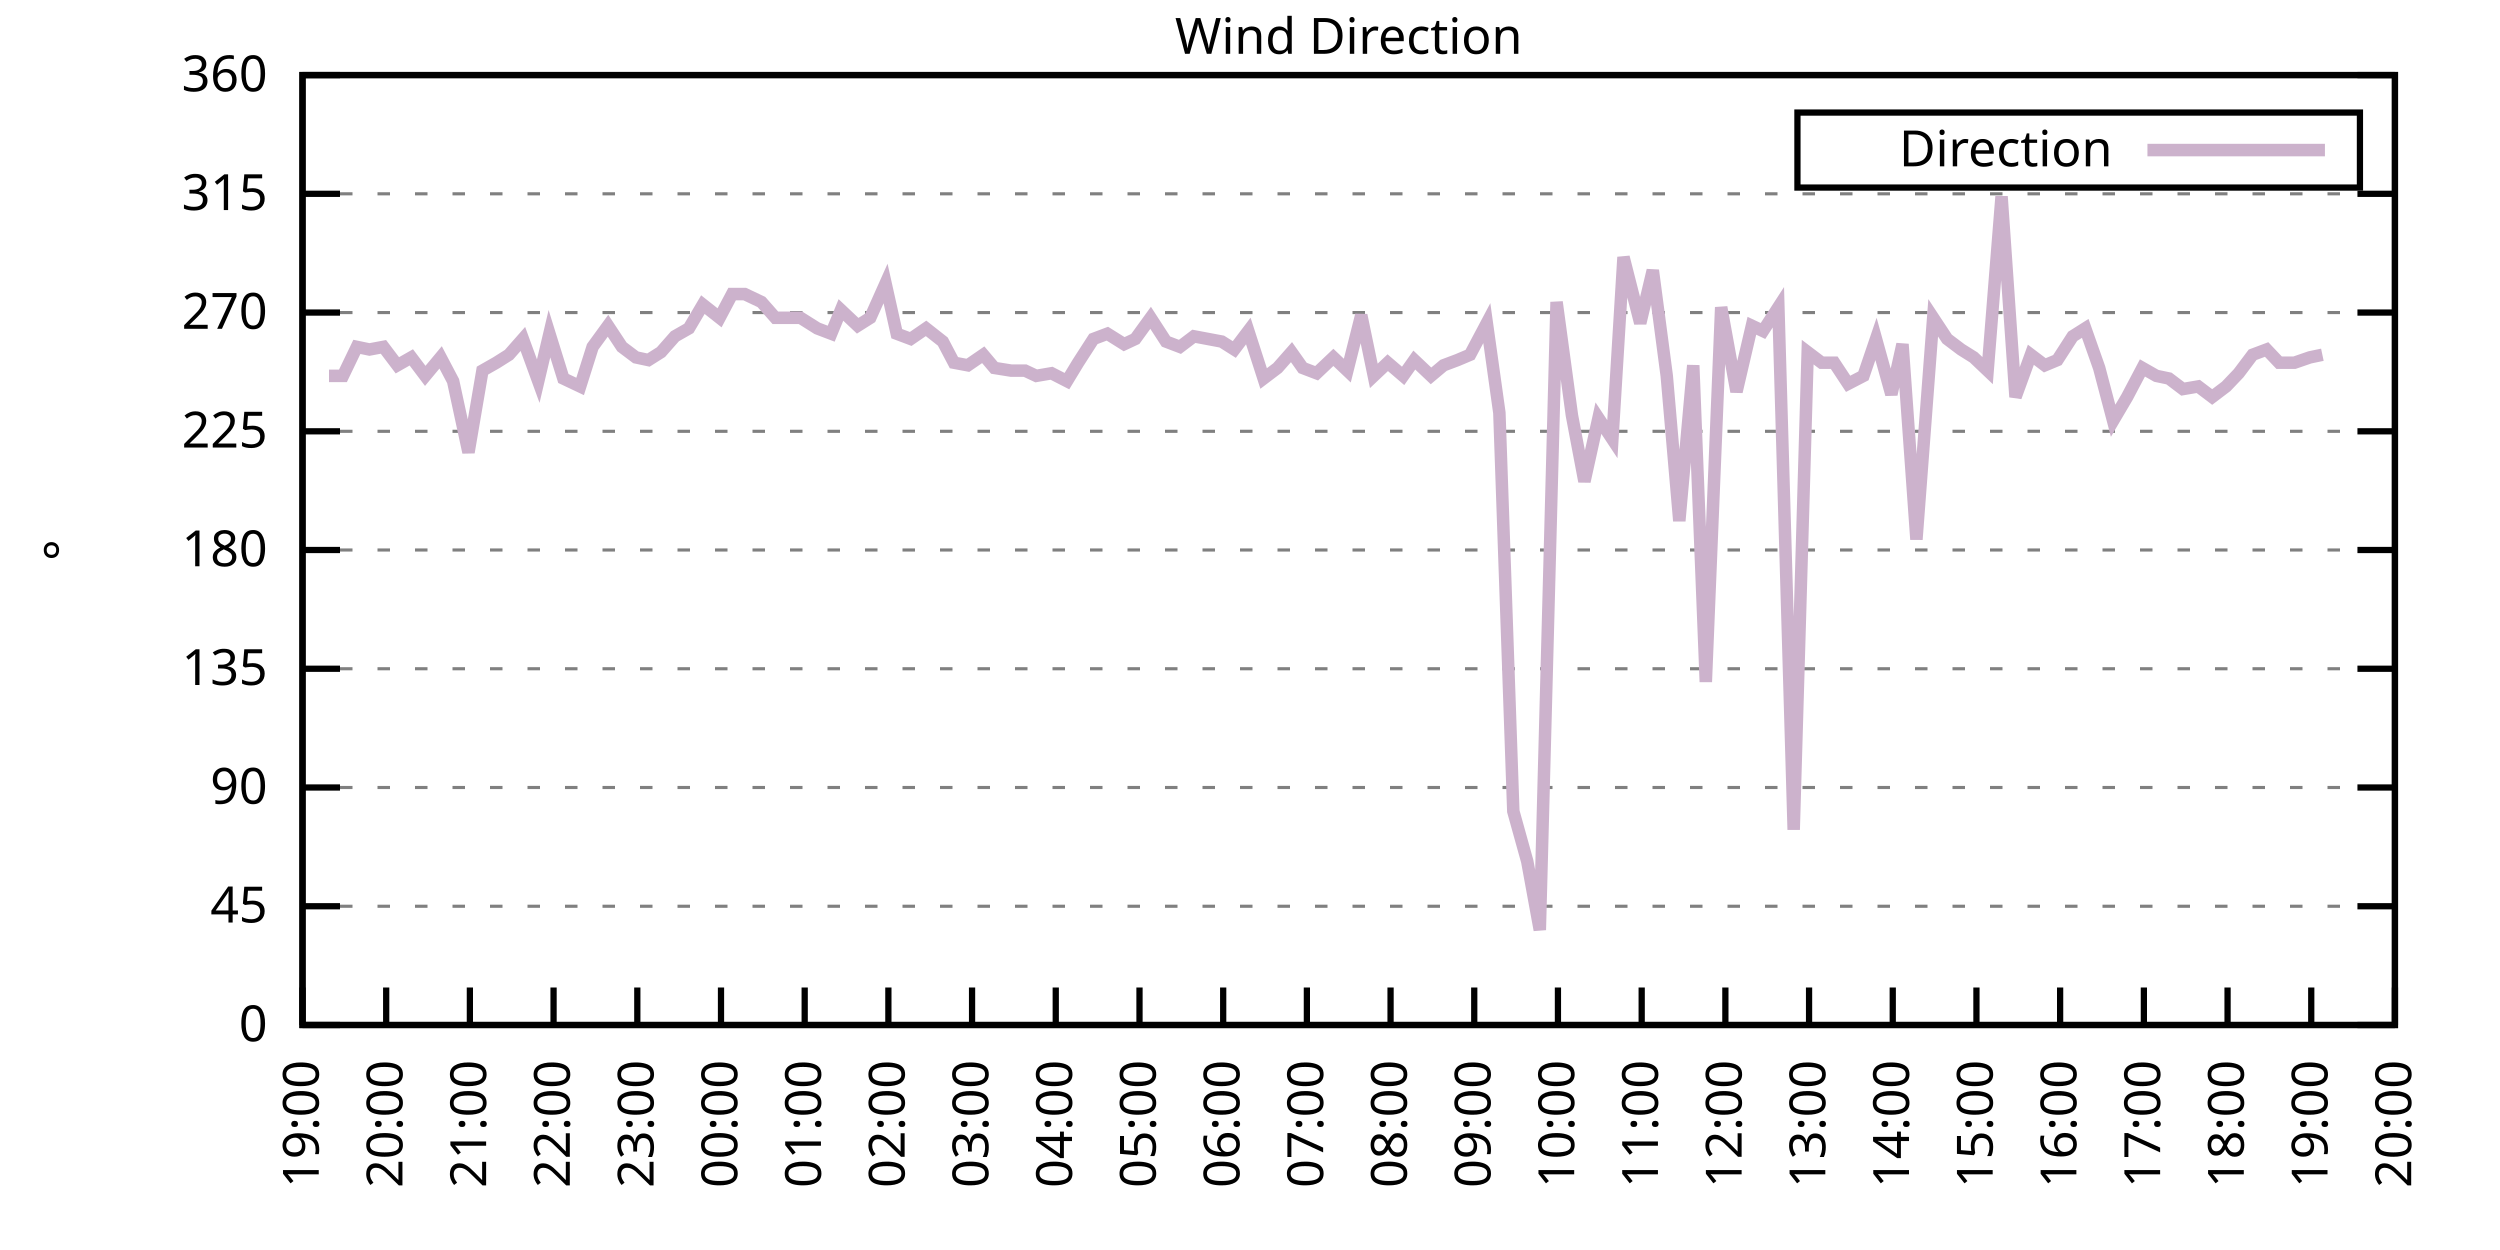
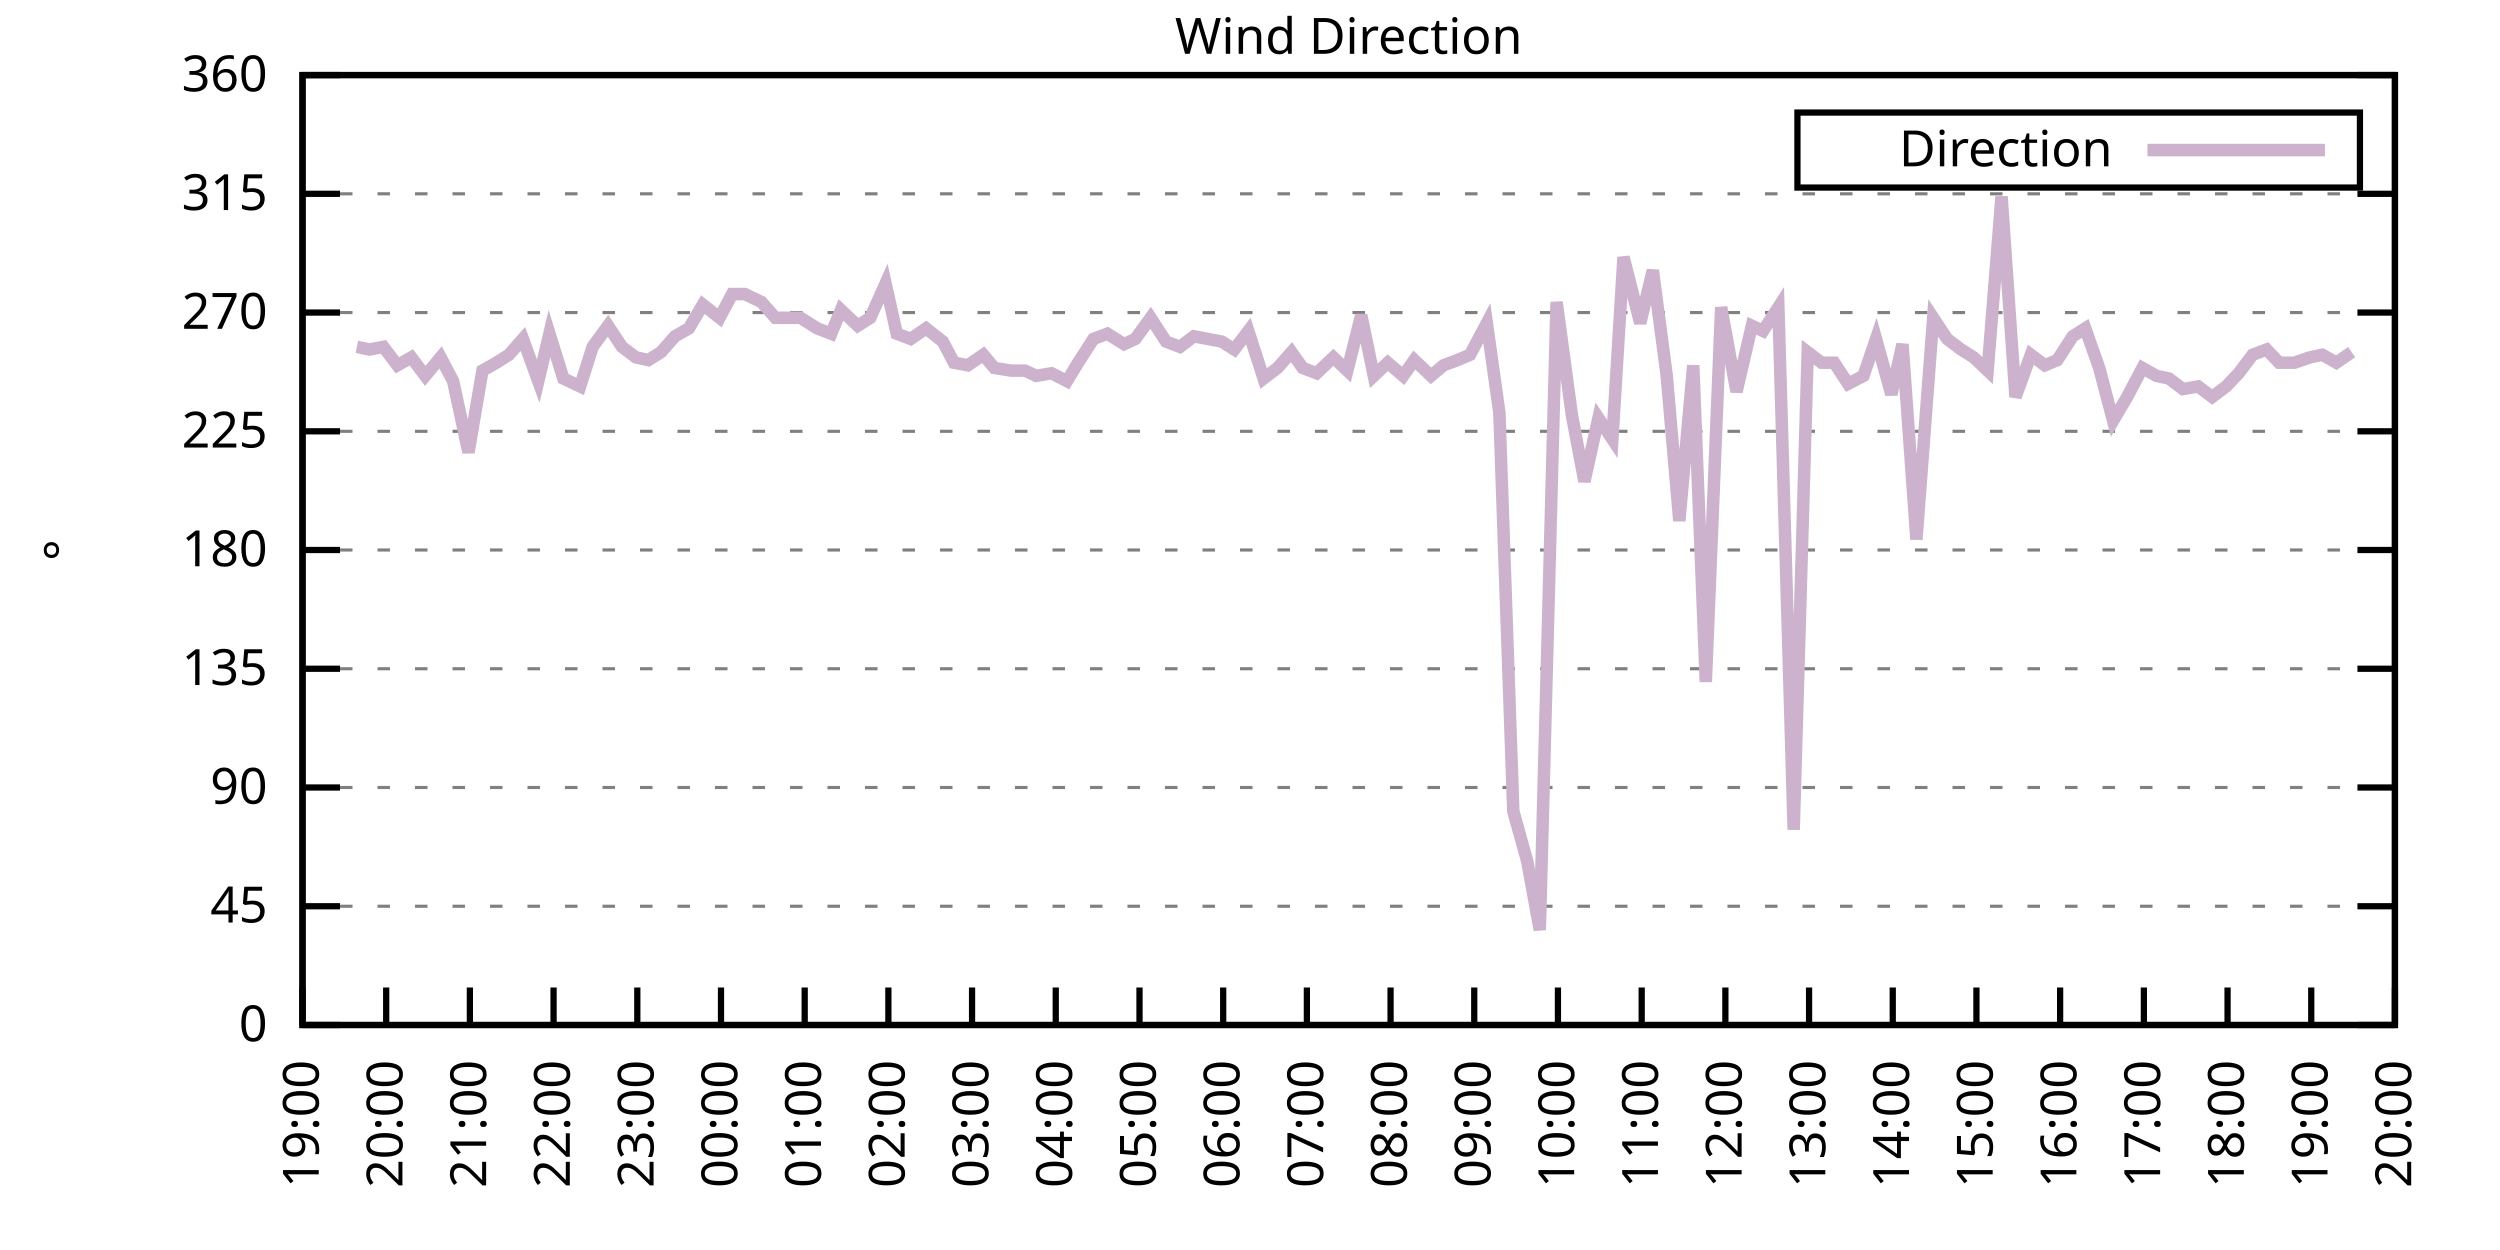
<svg xmlns="http://www.w3.org/2000/svg" xmlns:xlink="http://www.w3.org/1999/xlink" width="400" height="200" viewBox="0 0 400 200">
  <g id="gnuplot_canvas">
    <rect x="0" y="0" width="400" height="200" fill="none" />
    <defs>
      <circle id="gpDot" r="0.5" stroke-width="0.5" stroke="currentColor" />
      <path id="gpPt0" stroke-width="0.333" stroke="currentColor" d="M-1,0 h2 M0,-1 v2" />
      <path id="gpPt1" stroke-width="0.333" stroke="currentColor" d="M-1,-1 L1,1 M1,-1 L-1,1" />
      <path id="gpPt2" stroke-width="0.333" stroke="currentColor" d="M-1,0 L1,0 M0,-1 L0,1 M-1,-1 L1,1 M-1,1 L1,-1" />
      <rect id="gpPt3" stroke-width="0.333" stroke="currentColor" x="-1" y="-1" width="2" height="2" />
      <rect id="gpPt4" stroke-width="0.333" stroke="currentColor" fill="currentColor" x="-1" y="-1" width="2" height="2" />
      <circle id="gpPt5" stroke-width="0.333" stroke="currentColor" cx="0" cy="0" r="1" />
      <use xlink:href="#gpPt5" id="gpPt6" fill="currentColor" stroke="none" />
      <path id="gpPt7" stroke-width="0.333" stroke="currentColor" d="M0,-1.33 L-1.33,0.67 L1.33,0.67 z" />
      <use xlink:href="#gpPt7" id="gpPt8" fill="currentColor" stroke="none" />
      <use xlink:href="#gpPt7" id="gpPt9" stroke="currentColor" transform="rotate(180)" />
      <use xlink:href="#gpPt9" id="gpPt10" fill="currentColor" stroke="none" />
      <use xlink:href="#gpPt3" id="gpPt11" stroke="currentColor" transform="rotate(45)" />
      <use xlink:href="#gpPt11" id="gpPt12" fill="currentColor" stroke="none" />
      <path id="gpPt13" stroke-width="0.333" stroke="currentColor" d="M0,1.330 L1.265,0.411 L0.782,-1.067 L-0.782,-1.076 L-1.265,0.411 z" />
      <use xlink:href="#gpPt13" id="gpPt14" fill="currentColor" stroke="none" />
      <filter id="textbox" filterUnits="objectBoundingBox" x="0" y="0" height="1" width="1">
        <feFlood flood-color="white" flood-opacity="1" result="bgnd" />
        <feComposite in="SourceGraphic" in2="bgnd" operator="atop" />
      </filter>
      <filter id="greybox" filterUnits="objectBoundingBox" x="0" y="0" height="1" width="1">
        <feFlood flood-color="lightgrey" flood-opacity="1" result="grey" />
        <feComposite in="SourceGraphic" in2="grey" operator="atop" />
      </filter>
    </defs>
    <g fill="none" color="white" stroke="currentColor" stroke-width="1.00" stroke-linecap="butt" stroke-linejoin="miter">
</g>
    <g fill="none" color="black" stroke="currentColor" stroke-width="1.00" stroke-linecap="butt" stroke-linejoin="miter">
      <g stroke="none" shape-rendering="crispEdges">
        <polygon fill="rgb(255, 255, 255)" points="48.40,164.00 383.18,164.00 383.18,12.02 48.40,12.02 " />
      </g>
    </g>
    <g fill="none" color="black" stroke="currentColor" stroke-width="1.00" stroke-linecap="butt" stroke-linejoin="miter">
</g>
    <g fill="none" color="black" stroke="black" stroke-width="0.50" stroke-linecap="butt" stroke-linejoin="miter">
</g>
    <g fill="none" color="gray" stroke="currentColor" stroke-width="0.50" stroke-linecap="butt" stroke-linejoin="miter">
      <path stroke="gray" stroke-dasharray="2,4" class="gridline" d="M48.40,164.00 L383.19,164.00  " />
    </g>
    <g fill="none" color="gray" stroke="gray" stroke-width="1.00" stroke-linecap="butt" stroke-linejoin="miter">
</g>
    <g fill="none" color="black" stroke="currentColor" stroke-width="1.00" stroke-linecap="butt" stroke-linejoin="miter">
      <path stroke="black" d="M48.40,164.00 L54.40,164.00 M383.19,164.00 L377.19,164.00  " />
      <g transform="translate(42.80,166.60)" stroke="none" fill="black" font-family="Sans" font-size="8.00" text-anchor="end">
        <text>
          <tspan font-family="Sans"> 0</tspan>
        </text>
      </g>
    </g>
    <g fill="none" color="black" stroke="currentColor" stroke-width="1.00" stroke-linecap="butt" stroke-linejoin="miter">
</g>
    <g fill="none" color="black" stroke="black" stroke-width="0.50" stroke-linecap="butt" stroke-linejoin="miter">
</g>
    <g fill="none" color="gray" stroke="currentColor" stroke-width="0.50" stroke-linecap="butt" stroke-linejoin="miter">
      <path stroke="gray" stroke-dasharray="2,4" class="gridline" d="M48.40,145.00 L383.19,145.00  " />
    </g>
    <g fill="none" color="gray" stroke="gray" stroke-width="1.00" stroke-linecap="butt" stroke-linejoin="miter">
</g>
    <g fill="none" color="black" stroke="currentColor" stroke-width="1.00" stroke-linecap="butt" stroke-linejoin="miter">
      <path stroke="black" d="M48.40,145.00 L54.40,145.00 M383.19,145.00 L377.19,145.00  " />
      <g transform="translate(42.80,147.60)" stroke="none" fill="black" font-family="Sans" font-size="8.00" text-anchor="end">
        <text>
          <tspan font-family="Sans"> 45</tspan>
        </text>
      </g>
    </g>
    <g fill="none" color="black" stroke="currentColor" stroke-width="1.00" stroke-linecap="butt" stroke-linejoin="miter">
</g>
    <g fill="none" color="black" stroke="black" stroke-width="0.50" stroke-linecap="butt" stroke-linejoin="miter">
</g>
    <g fill="none" color="gray" stroke="currentColor" stroke-width="0.50" stroke-linecap="butt" stroke-linejoin="miter">
      <path stroke="gray" stroke-dasharray="2,4" class="gridline" d="M48.40,126.00 L383.19,126.00  " />
    </g>
    <g fill="none" color="gray" stroke="gray" stroke-width="1.00" stroke-linecap="butt" stroke-linejoin="miter">
</g>
    <g fill="none" color="black" stroke="currentColor" stroke-width="1.00" stroke-linecap="butt" stroke-linejoin="miter">
      <path stroke="black" d="M48.40,126.00 L54.40,126.00 M383.19,126.00 L377.19,126.00  " />
      <g transform="translate(42.80,128.60)" stroke="none" fill="black" font-family="Sans" font-size="8.00" text-anchor="end">
        <text>
          <tspan font-family="Sans"> 90</tspan>
        </text>
      </g>
    </g>
    <g fill="none" color="black" stroke="currentColor" stroke-width="1.00" stroke-linecap="butt" stroke-linejoin="miter">
</g>
    <g fill="none" color="black" stroke="black" stroke-width="0.50" stroke-linecap="butt" stroke-linejoin="miter">
</g>
    <g fill="none" color="gray" stroke="currentColor" stroke-width="0.50" stroke-linecap="butt" stroke-linejoin="miter">
      <path stroke="gray" stroke-dasharray="2,4" class="gridline" d="M48.40,107.00 L383.19,107.00  " />
    </g>
    <g fill="none" color="gray" stroke="gray" stroke-width="1.00" stroke-linecap="butt" stroke-linejoin="miter">
</g>
    <g fill="none" color="black" stroke="currentColor" stroke-width="1.00" stroke-linecap="butt" stroke-linejoin="miter">
      <path stroke="black" d="M48.40,107.00 L54.40,107.00 M383.19,107.00 L377.19,107.00  " />
      <g transform="translate(42.80,109.60)" stroke="none" fill="black" font-family="Sans" font-size="8.00" text-anchor="end">
        <text>
          <tspan font-family="Sans"> 135</tspan>
        </text>
      </g>
    </g>
    <g fill="none" color="black" stroke="currentColor" stroke-width="1.00" stroke-linecap="butt" stroke-linejoin="miter">
</g>
    <g fill="none" color="black" stroke="black" stroke-width="0.50" stroke-linecap="butt" stroke-linejoin="miter">
</g>
    <g fill="none" color="gray" stroke="currentColor" stroke-width="0.50" stroke-linecap="butt" stroke-linejoin="miter">
      <path stroke="gray" stroke-dasharray="2,4" class="gridline" d="M48.40,88.00 L383.19,88.00  " />
    </g>
    <g fill="none" color="gray" stroke="gray" stroke-width="1.00" stroke-linecap="butt" stroke-linejoin="miter">
</g>
    <g fill="none" color="black" stroke="currentColor" stroke-width="1.00" stroke-linecap="butt" stroke-linejoin="miter">
      <path stroke="black" d="M48.40,88.00 L54.40,88.00 M383.19,88.00 L377.19,88.00  " />
      <g transform="translate(42.80,90.60)" stroke="none" fill="black" font-family="Sans" font-size="8.00" text-anchor="end">
        <text>
          <tspan font-family="Sans"> 180</tspan>
        </text>
      </g>
    </g>
    <g fill="none" color="black" stroke="currentColor" stroke-width="1.00" stroke-linecap="butt" stroke-linejoin="miter">
</g>
    <g fill="none" color="black" stroke="black" stroke-width="0.50" stroke-linecap="butt" stroke-linejoin="miter">
</g>
    <g fill="none" color="gray" stroke="currentColor" stroke-width="0.50" stroke-linecap="butt" stroke-linejoin="miter">
      <path stroke="gray" stroke-dasharray="2,4" class="gridline" d="M48.40,69.01 L383.19,69.01  " />
    </g>
    <g fill="none" color="gray" stroke="gray" stroke-width="1.00" stroke-linecap="butt" stroke-linejoin="miter">
</g>
    <g fill="none" color="black" stroke="currentColor" stroke-width="1.00" stroke-linecap="butt" stroke-linejoin="miter">
      <path stroke="black" d="M48.40,69.01 L54.40,69.01 M383.19,69.01 L377.19,69.01  " />
      <g transform="translate(42.80,71.61)" stroke="none" fill="black" font-family="Sans" font-size="8.00" text-anchor="end">
        <text>
          <tspan font-family="Sans"> 225</tspan>
        </text>
      </g>
    </g>
    <g fill="none" color="black" stroke="currentColor" stroke-width="1.00" stroke-linecap="butt" stroke-linejoin="miter">
</g>
    <g fill="none" color="black" stroke="black" stroke-width="0.50" stroke-linecap="butt" stroke-linejoin="miter">
</g>
    <g fill="none" color="gray" stroke="currentColor" stroke-width="0.50" stroke-linecap="butt" stroke-linejoin="miter">
      <path stroke="gray" stroke-dasharray="2,4" class="gridline" d="M48.40,50.01 L383.19,50.01  " />
    </g>
    <g fill="none" color="gray" stroke="gray" stroke-width="1.00" stroke-linecap="butt" stroke-linejoin="miter">
</g>
    <g fill="none" color="black" stroke="currentColor" stroke-width="1.00" stroke-linecap="butt" stroke-linejoin="miter">
      <path stroke="black" d="M48.40,50.01 L54.40,50.01 M383.19,50.01 L377.19,50.01  " />
      <g transform="translate(42.80,52.61)" stroke="none" fill="black" font-family="Sans" font-size="8.00" text-anchor="end">
        <text>
          <tspan font-family="Sans"> 270</tspan>
        </text>
      </g>
    </g>
    <g fill="none" color="black" stroke="currentColor" stroke-width="1.00" stroke-linecap="butt" stroke-linejoin="miter">
</g>
    <g fill="none" color="black" stroke="black" stroke-width="0.50" stroke-linecap="butt" stroke-linejoin="miter">
</g>
    <g fill="none" color="gray" stroke="currentColor" stroke-width="0.50" stroke-linecap="butt" stroke-linejoin="miter">
      <path stroke="gray" stroke-dasharray="2,4" class="gridline" d="M48.40,31.01 L383.19,31.01  " />
    </g>
    <g fill="none" color="gray" stroke="gray" stroke-width="1.00" stroke-linecap="butt" stroke-linejoin="miter">
</g>
    <g fill="none" color="black" stroke="currentColor" stroke-width="1.00" stroke-linecap="butt" stroke-linejoin="miter">
      <path stroke="black" d="M48.40,31.01 L54.40,31.01 M383.19,31.01 L377.19,31.01  " />
      <g transform="translate(42.80,33.61)" stroke="none" fill="black" font-family="Sans" font-size="8.00" text-anchor="end">
        <text>
          <tspan font-family="Sans"> 315</tspan>
        </text>
      </g>
    </g>
    <g fill="none" color="black" stroke="currentColor" stroke-width="1.00" stroke-linecap="butt" stroke-linejoin="miter">
</g>
    <g fill="none" color="black" stroke="black" stroke-width="0.50" stroke-linecap="butt" stroke-linejoin="miter">
</g>
    <g fill="none" color="gray" stroke="currentColor" stroke-width="0.50" stroke-linecap="butt" stroke-linejoin="miter">
      <path stroke="gray" stroke-dasharray="2,4" class="gridline" d="M48.40,12.01 L383.19,12.01  " />
    </g>
    <g fill="none" color="gray" stroke="gray" stroke-width="1.00" stroke-linecap="butt" stroke-linejoin="miter">
</g>
    <g fill="none" color="black" stroke="currentColor" stroke-width="1.00" stroke-linecap="butt" stroke-linejoin="miter">
      <path stroke="black" d="M48.40,12.01 L54.40,12.01 M383.19,12.01 L377.19,12.01  " />
      <g transform="translate(42.80,14.61)" stroke="none" fill="black" font-family="Sans" font-size="8.00" text-anchor="end">
        <text>
          <tspan font-family="Sans"> 360</tspan>
        </text>
      </g>
    </g>
    <g fill="none" color="black" stroke="currentColor" stroke-width="1.00" stroke-linecap="butt" stroke-linejoin="miter">
      <path stroke="black" d="M48.40,164.00 L48.40,158.00  " />
      <g transform="translate(51.00,169.60) rotate(270.00)" stroke="none" fill="black" font-family="Sans" font-size="8.00" text-anchor="end">
        <text>
          <tspan font-family="Sans">19:00</tspan>
        </text>
      </g>
    </g>
    <g fill="none" color="black" stroke="currentColor" stroke-width="1.00" stroke-linecap="butt" stroke-linejoin="miter">
      <path stroke="black" d="M61.79,164.00 L61.79,158.00  " />
      <g transform="translate(64.39,169.60) rotate(270.00)" stroke="none" fill="black" font-family="Sans" font-size="8.00" text-anchor="end">
        <text>
          <tspan font-family="Sans">20:00</tspan>
        </text>
      </g>
    </g>
    <g fill="none" color="black" stroke="currentColor" stroke-width="1.00" stroke-linecap="butt" stroke-linejoin="miter">
      <path stroke="black" d="M75.18,164.00 L75.18,158.00  " />
      <g transform="translate(77.78,169.60) rotate(270.00)" stroke="none" fill="black" font-family="Sans" font-size="8.00" text-anchor="end">
        <text>
          <tspan font-family="Sans">21:00</tspan>
        </text>
      </g>
    </g>
    <g fill="none" color="black" stroke="currentColor" stroke-width="1.00" stroke-linecap="butt" stroke-linejoin="miter">
      <path stroke="black" d="M88.57,164.00 L88.57,158.00  " />
      <g transform="translate(91.17,169.60) rotate(270.00)" stroke="none" fill="black" font-family="Sans" font-size="8.00" text-anchor="end">
        <text>
          <tspan font-family="Sans">22:00</tspan>
        </text>
      </g>
    </g>
    <g fill="none" color="black" stroke="currentColor" stroke-width="1.00" stroke-linecap="butt" stroke-linejoin="miter">
      <path stroke="black" d="M101.97,164.00 L101.97,158.00  " />
      <g transform="translate(104.57,169.60) rotate(270.00)" stroke="none" fill="black" font-family="Sans" font-size="8.00" text-anchor="end">
        <text>
          <tspan font-family="Sans">23:00</tspan>
        </text>
      </g>
    </g>
    <g fill="none" color="black" stroke="currentColor" stroke-width="1.00" stroke-linecap="butt" stroke-linejoin="miter">
      <path stroke="black" d="M115.36,164.00 L115.36,158.00  " />
      <g transform="translate(117.96,169.60) rotate(270.00)" stroke="none" fill="black" font-family="Sans" font-size="8.00" text-anchor="end">
        <text>
          <tspan font-family="Sans">00:00</tspan>
        </text>
      </g>
    </g>
    <g fill="none" color="black" stroke="currentColor" stroke-width="1.00" stroke-linecap="butt" stroke-linejoin="miter">
      <path stroke="black" d="M128.75,164.00 L128.75,158.00  " />
      <g transform="translate(131.35,169.60) rotate(270.00)" stroke="none" fill="black" font-family="Sans" font-size="8.00" text-anchor="end">
        <text>
          <tspan font-family="Sans">01:00</tspan>
        </text>
      </g>
    </g>
    <g fill="none" color="black" stroke="currentColor" stroke-width="1.00" stroke-linecap="butt" stroke-linejoin="miter">
      <path stroke="black" d="M142.14,164.00 L142.14,158.00  " />
      <g transform="translate(144.74,169.60) rotate(270.00)" stroke="none" fill="black" font-family="Sans" font-size="8.00" text-anchor="end">
        <text>
          <tspan font-family="Sans">02:00</tspan>
        </text>
      </g>
    </g>
    <g fill="none" color="black" stroke="currentColor" stroke-width="1.00" stroke-linecap="butt" stroke-linejoin="miter">
      <path stroke="black" d="M155.53,164.00 L155.53,158.00  " />
      <g transform="translate(158.13,169.60) rotate(270.00)" stroke="none" fill="black" font-family="Sans" font-size="8.00" text-anchor="end">
        <text>
          <tspan font-family="Sans">03:00</tspan>
        </text>
      </g>
    </g>
    <g fill="none" color="black" stroke="currentColor" stroke-width="1.00" stroke-linecap="butt" stroke-linejoin="miter">
      <path stroke="black" d="M168.92,164.00 L168.92,158.00  " />
      <g transform="translate(171.52,169.60) rotate(270.00)" stroke="none" fill="black" font-family="Sans" font-size="8.00" text-anchor="end">
        <text>
          <tspan font-family="Sans">04:00</tspan>
        </text>
      </g>
    </g>
    <g fill="none" color="black" stroke="currentColor" stroke-width="1.00" stroke-linecap="butt" stroke-linejoin="miter">
      <path stroke="black" d="M182.32,164.00 L182.32,158.00  " />
      <g transform="translate(184.92,169.60) rotate(270.00)" stroke="none" fill="black" font-family="Sans" font-size="8.00" text-anchor="end">
        <text>
          <tspan font-family="Sans">05:00</tspan>
        </text>
      </g>
    </g>
    <g fill="none" color="black" stroke="currentColor" stroke-width="1.00" stroke-linecap="butt" stroke-linejoin="miter">
      <path stroke="black" d="M195.71,164.00 L195.71,158.00  " />
      <g transform="translate(198.31,169.60) rotate(270.00)" stroke="none" fill="black" font-family="Sans" font-size="8.00" text-anchor="end">
        <text>
          <tspan font-family="Sans">06:00</tspan>
        </text>
      </g>
    </g>
    <g fill="none" color="black" stroke="currentColor" stroke-width="1.00" stroke-linecap="butt" stroke-linejoin="miter">
      <path stroke="black" d="M209.10,164.00 L209.10,158.00  " />
      <g transform="translate(211.70,169.60) rotate(270.00)" stroke="none" fill="black" font-family="Sans" font-size="8.00" text-anchor="end">
        <text>
          <tspan font-family="Sans">07:00</tspan>
        </text>
      </g>
    </g>
    <g fill="none" color="black" stroke="currentColor" stroke-width="1.00" stroke-linecap="butt" stroke-linejoin="miter">
      <path stroke="black" d="M222.49,164.00 L222.49,158.00  " />
      <g transform="translate(225.09,169.60) rotate(270.00)" stroke="none" fill="black" font-family="Sans" font-size="8.00" text-anchor="end">
        <text>
          <tspan font-family="Sans">08:00</tspan>
        </text>
      </g>
    </g>
    <g fill="none" color="black" stroke="currentColor" stroke-width="1.00" stroke-linecap="butt" stroke-linejoin="miter">
      <path stroke="black" d="M235.88,164.00 L235.88,158.00  " />
      <g transform="translate(238.48,169.60) rotate(270.00)" stroke="none" fill="black" font-family="Sans" font-size="8.00" text-anchor="end">
        <text>
          <tspan font-family="Sans">09:00</tspan>
        </text>
      </g>
    </g>
    <g fill="none" color="black" stroke="currentColor" stroke-width="1.00" stroke-linecap="butt" stroke-linejoin="miter">
      <path stroke="black" d="M249.27,164.00 L249.27,158.00  " />
      <g transform="translate(251.87,169.60) rotate(270.00)" stroke="none" fill="black" font-family="Sans" font-size="8.00" text-anchor="end">
        <text>
          <tspan font-family="Sans">10:00</tspan>
        </text>
      </g>
    </g>
    <g fill="none" color="black" stroke="currentColor" stroke-width="1.00" stroke-linecap="butt" stroke-linejoin="miter">
      <path stroke="black" d="M262.67,164.00 L262.67,158.00  " />
      <g transform="translate(265.27,169.60) rotate(270.00)" stroke="none" fill="black" font-family="Sans" font-size="8.00" text-anchor="end">
        <text>
          <tspan font-family="Sans">11:00</tspan>
        </text>
      </g>
    </g>
    <g fill="none" color="black" stroke="currentColor" stroke-width="1.00" stroke-linecap="butt" stroke-linejoin="miter">
      <path stroke="black" d="M276.06,164.00 L276.06,158.00  " />
      <g transform="translate(278.66,169.60) rotate(270.00)" stroke="none" fill="black" font-family="Sans" font-size="8.00" text-anchor="end">
        <text>
          <tspan font-family="Sans">12:00</tspan>
        </text>
      </g>
    </g>
    <g fill="none" color="black" stroke="currentColor" stroke-width="1.00" stroke-linecap="butt" stroke-linejoin="miter">
      <path stroke="black" d="M289.45,164.00 L289.45,158.00  " />
      <g transform="translate(292.05,169.60) rotate(270.00)" stroke="none" fill="black" font-family="Sans" font-size="8.00" text-anchor="end">
        <text>
          <tspan font-family="Sans">13:00</tspan>
        </text>
      </g>
    </g>
    <g fill="none" color="black" stroke="currentColor" stroke-width="1.00" stroke-linecap="butt" stroke-linejoin="miter">
      <path stroke="black" d="M302.84,164.00 L302.84,158.00  " />
      <g transform="translate(305.44,169.60) rotate(270.00)" stroke="none" fill="black" font-family="Sans" font-size="8.00" text-anchor="end">
        <text>
          <tspan font-family="Sans">14:00</tspan>
        </text>
      </g>
    </g>
    <g fill="none" color="black" stroke="currentColor" stroke-width="1.00" stroke-linecap="butt" stroke-linejoin="miter">
      <path stroke="black" d="M316.23,164.00 L316.23,158.00  " />
      <g transform="translate(318.83,169.60) rotate(270.00)" stroke="none" fill="black" font-family="Sans" font-size="8.00" text-anchor="end">
        <text>
          <tspan font-family="Sans">15:00</tspan>
        </text>
      </g>
    </g>
    <g fill="none" color="black" stroke="currentColor" stroke-width="1.00" stroke-linecap="butt" stroke-linejoin="miter">
      <path stroke="black" d="M329.62,164.00 L329.62,158.00  " />
      <g transform="translate(332.22,169.60) rotate(270.00)" stroke="none" fill="black" font-family="Sans" font-size="8.00" text-anchor="end">
        <text>
          <tspan font-family="Sans">16:00</tspan>
        </text>
      </g>
    </g>
    <g fill="none" color="black" stroke="currentColor" stroke-width="1.00" stroke-linecap="butt" stroke-linejoin="miter">
      <path stroke="black" d="M343.02,164.00 L343.02,158.00  " />
      <g transform="translate(345.62,169.60) rotate(270.00)" stroke="none" fill="black" font-family="Sans" font-size="8.00" text-anchor="end">
        <text>
          <tspan font-family="Sans">17:00</tspan>
        </text>
      </g>
    </g>
    <g fill="none" color="black" stroke="currentColor" stroke-width="1.00" stroke-linecap="butt" stroke-linejoin="miter">
      <path stroke="black" d="M356.41,164.00 L356.41,158.00  " />
      <g transform="translate(359.01,169.60) rotate(270.00)" stroke="none" fill="black" font-family="Sans" font-size="8.00" text-anchor="end">
        <text>
          <tspan font-family="Sans">18:00</tspan>
        </text>
      </g>
    </g>
    <g fill="none" color="black" stroke="currentColor" stroke-width="1.00" stroke-linecap="butt" stroke-linejoin="miter">
      <path stroke="black" d="M369.80,164.00 L369.80,158.00  " />
      <g transform="translate(372.40,169.60) rotate(270.00)" stroke="none" fill="black" font-family="Sans" font-size="8.00" text-anchor="end">
        <text>
          <tspan font-family="Sans">19:00</tspan>
        </text>
      </g>
    </g>
    <g fill="none" color="black" stroke="currentColor" stroke-width="1.00" stroke-linecap="butt" stroke-linejoin="miter">
      <path stroke="black" d="M383.19,164.00 L383.19,158.00  " />
      <g transform="translate(385.79,169.60) rotate(270.00)" stroke="none" fill="black" font-family="Sans" font-size="8.00" text-anchor="end">
        <text>
          <tspan font-family="Sans">20:00</tspan>
        </text>
      </g>
    </g>
    <g fill="none" color="black" stroke="currentColor" stroke-width="1.00" stroke-linecap="butt" stroke-linejoin="miter">
</g>
    <g fill="none" color="black" stroke="currentColor" stroke-width="1.00" stroke-linecap="butt" stroke-linejoin="miter">
      <path stroke="black" d="M48.40,12.01 L48.40,164.00 L383.19,164.00 L383.19,12.01 L48.40,12.01 Z  " />
    </g>
    <g fill="none" color="black" stroke="currentColor" stroke-width="1.00" stroke-linecap="butt" stroke-linejoin="miter">
</g>
    <g fill="none" color="black" stroke="currentColor" stroke-width="1.00" stroke-linecap="butt" stroke-linejoin="miter">
      <path stroke="black" d="M287.59,30.01 L287.59,18.01 L377.59,18.01 L377.59,30.01 L287.59,30.01 Z  " />
    </g>
    <g id="Wind_direction_plot_1">
      <g fill="none" color="white" stroke="black" stroke-width="2.00" stroke-linecap="butt" stroke-linejoin="miter">
</g>
      <g fill="none" color="black" stroke="currentColor" stroke-width="2.00" stroke-linecap="butt" stroke-linejoin="miter">
        <g transform="translate(337.99,26.61)" stroke="none" fill="black" font-family="Sans" font-size="8.00" text-anchor="end">
          <text>
            <tspan font-family="Sans">Direction</tspan>
          </text>
        </g>
      </g>
      <g fill="none" color="black" stroke="currentColor" stroke-width="2.00" stroke-linecap="butt" stroke-linejoin="miter">
-         <path stroke="rgb(204, 178, 204)" d="M343.59,24.01 L371.99,24.01 M52.64,60.14 L54.87,60.14 L57.10,55.50 L59.11,55.92 L61.35,55.50 L63.58,58.45   L65.81,57.18 L68.04,60.14 L70.50,57.18 L72.50,60.98 L74.96,72.38 L77.19,59.30 L79.42,58.03 L81.43,56.76   L83.66,54.23 L86.12,60.98 L87.91,53.39 L90.14,60.56 L92.82,61.83 L94.82,55.50 L97.28,52.12 L99.51,55.50   L101.74,57.18 L103.75,57.61 L105.76,56.34 L107.99,53.81 L110.22,52.54 L112.46,48.74 L115.13,50.85 L117.14,47.05   L119.15,47.05 L121.83,48.32 L124.06,50.85 L126.07,50.85 L128.08,50.85 L130.76,52.54 L132.99,53.39 L134.55,49.59   L137.23,52.12 L139.24,50.85 L141.69,45.36 L143.48,53.39 L145.71,54.23 L148.17,52.54 L150.85,54.65 L152.63,58.03   L154.86,58.45 L157.32,56.76 L159.10,58.87 L161.78,59.30 L164.01,59.30 L165.80,60.14 L168.25,59.72 L170.71,60.98   L172.50,58.03 L174.95,54.23 L177.18,53.39 L179.86,55.07 L181.65,54.23 L184.10,50.85 L186.56,54.65 L188.79,55.50   L191.02,53.81 L195.48,54.65 L197.49,55.92 L199.73,52.96 L202.18,60.56 L204.41,58.87 L206.64,56.34 L208.43,58.87   L210.66,59.72 L213.34,57.18 L215.57,59.30 L217.80,50.43 L219.81,60.14 L222.04,58.03 L224.50,60.14 L226.29,57.61   L228.96,60.14 L230.97,58.45 L233.20,57.61 L235.21,56.76 L237.89,51.70 L239.90,66.05 L242.13,129.80 L244.36,137.82   L246.37,148.80 L249.05,48.32 L251.51,66.47 L253.51,77.03 L255.75,66.90 L257.98,70.27 L259.76,41.14 L262.44,51.70   L264.45,43.25 L266.68,60.14 L268.69,83.36 L270.92,58.45 L272.93,109.11 L275.39,49.16 L277.84,62.67 L280.30,52.12   L282.08,52.96 L284.54,49.16 L286.99,132.76 L289.23,56.34 L291.46,58.03 L293.47,58.03 L295.70,61.41 L298.15,60.14   L300.16,54.23 L302.62,63.10 L304.40,55.07 L306.63,86.32 L309.31,50.85 L311.54,54.23 L313.78,55.92 L315.79,57.18   L318.02,59.30 L320.25,31.43 L322.48,63.52 L324.94,56.76 L327.17,58.45 L329.18,57.61 L331.63,53.81 L333.64,52.54   L335.87,58.87 L338.10,67.32 L340.34,63.52 L342.79,58.87 L345.02,60.14 L347.03,60.56 L349.26,62.25 L351.72,61.83   L353.95,63.52 L356.18,61.83 L358.19,59.72 L360.42,56.76 L362.66,55.92 L364.66,58.03 L367.12,58.03 L369.58,57.18   L371.58,56.76  " />
+         <path stroke="rgb(204, 178, 204)" d="M343.59,24.01 L371.99,24.01 M57.10,55.50 L59.11,55.92 L61.35,55.50 L63.58,58.45 L65.81,57.18 L68.04,60.14   L70.50,57.18 L72.50,60.98 L74.96,72.38 L77.19,59.30 L79.42,58.03 L81.43,56.76 L83.66,54.23 L86.12,60.98   L87.91,53.39 L90.14,60.56 L92.82,61.83 L94.82,55.50 L97.28,52.12 L99.51,55.50 L101.74,57.18 L103.75,57.61   L105.76,56.34 L107.99,53.81 L110.22,52.54 L112.46,48.74 L115.13,50.85 L117.14,47.05 L119.15,47.05 L121.83,48.32   L124.06,50.85 L126.07,50.85 L128.08,50.85 L130.76,52.54 L132.99,53.39 L134.55,49.59 L137.23,52.12 L139.24,50.85   L141.69,45.36 L143.48,53.39 L145.71,54.23 L148.17,52.54 L150.85,54.65 L152.63,58.03 L154.86,58.45 L157.32,56.76   L159.10,58.87 L161.78,59.30 L164.01,59.30 L165.80,60.14 L168.25,59.72 L170.71,60.98 L172.50,58.03 L174.95,54.23   L177.18,53.39 L179.86,55.07 L181.65,54.23 L184.10,50.85 L186.56,54.65 L188.79,55.50 L191.02,53.81 L195.48,54.65   L197.49,55.92 L199.73,52.96 L202.18,60.56 L204.41,58.87 L206.64,56.34 L208.43,58.87 L210.66,59.72 L213.34,57.18   L215.57,59.30 L217.80,50.43 L219.81,60.14 L222.04,58.03 L224.50,60.14 L226.29,57.61 L228.96,60.14 L230.97,58.45   L233.20,57.61 L235.21,56.76 L237.89,51.70 L239.90,66.05 L242.13,129.80 L244.36,137.82 L246.37,148.80 L249.05,48.32   L251.51,66.47 L253.51,77.03 L255.75,66.90 L257.98,70.27 L259.76,41.14 L262.44,51.70 L264.45,43.25 L266.68,60.14   L268.69,83.36 L270.92,58.45 L272.93,109.11 L275.39,49.16 L277.84,62.67 L280.30,52.12 L282.08,52.96 L284.54,49.16   L286.99,132.76 L289.23,56.34 L291.46,58.03 L293.47,58.03 L295.70,61.41 L298.15,60.14 L300.16,54.23 L302.62,63.10   L304.40,55.07 L306.63,86.32 L309.31,50.85 L311.54,54.23 L313.78,55.92 L315.79,57.18 L318.02,59.30 L320.25,31.43   L322.48,63.52 L324.94,56.76 L327.17,58.45 L329.18,57.61 L331.63,53.81 L333.64,52.54 L335.87,58.87 L338.10,67.32   L340.34,63.52 L342.79,58.87 L345.02,60.14 L347.03,60.56 L349.26,62.25 L351.72,61.83 L353.95,63.52 L356.18,61.83   L358.19,59.72 L360.42,56.76 L362.66,55.92 L364.66,58.03 L367.12,58.03 L369.58,57.18 L371.58,56.76 L373.82,58.03   L376.27,56.34  " />
      </g>
    </g>
    <g fill="none" color="black" stroke="currentColor" stroke-width="2.00" stroke-linecap="butt" stroke-linejoin="miter">
</g>
    <g fill="none" color="black" stroke="black" stroke-width="1.00" stroke-linecap="butt" stroke-linejoin="miter">
</g>
    <g fill="none" color="black" stroke="currentColor" stroke-width="1.00" stroke-linecap="butt" stroke-linejoin="miter">
      <path stroke="black" d="M48.40,12.01 L48.40,164.00 L383.19,164.00 L383.19,12.01 L48.40,12.01 Z  " />
      <g transform="translate(12.80,88.01) rotate(270.00)" stroke="none" fill="black" font-family="Sans" font-size="8.00" text-anchor="middle">
        <text>
          <tspan font-family="Sans">°</tspan>
        </text>
      </g>
    </g>
    <g fill="none" color="black" stroke="currentColor" stroke-width="1.00" stroke-linecap="butt" stroke-linejoin="miter">
</g>
    <g fill="none" color="black" stroke="currentColor" stroke-width="1.00" stroke-linecap="butt" stroke-linejoin="miter">
      <g transform="translate(215.79,8.61)" stroke="none" fill="black" font-family="Sans" font-size="8.00" text-anchor="middle">
        <text>
          <tspan font-family="Sans">Wind Direction</tspan>
        </text>
      </g>
    </g>
    <g fill="none" color="black" stroke="currentColor" stroke-width="1.00" stroke-linecap="butt" stroke-linejoin="miter">
</g>
  </g>
</svg>
